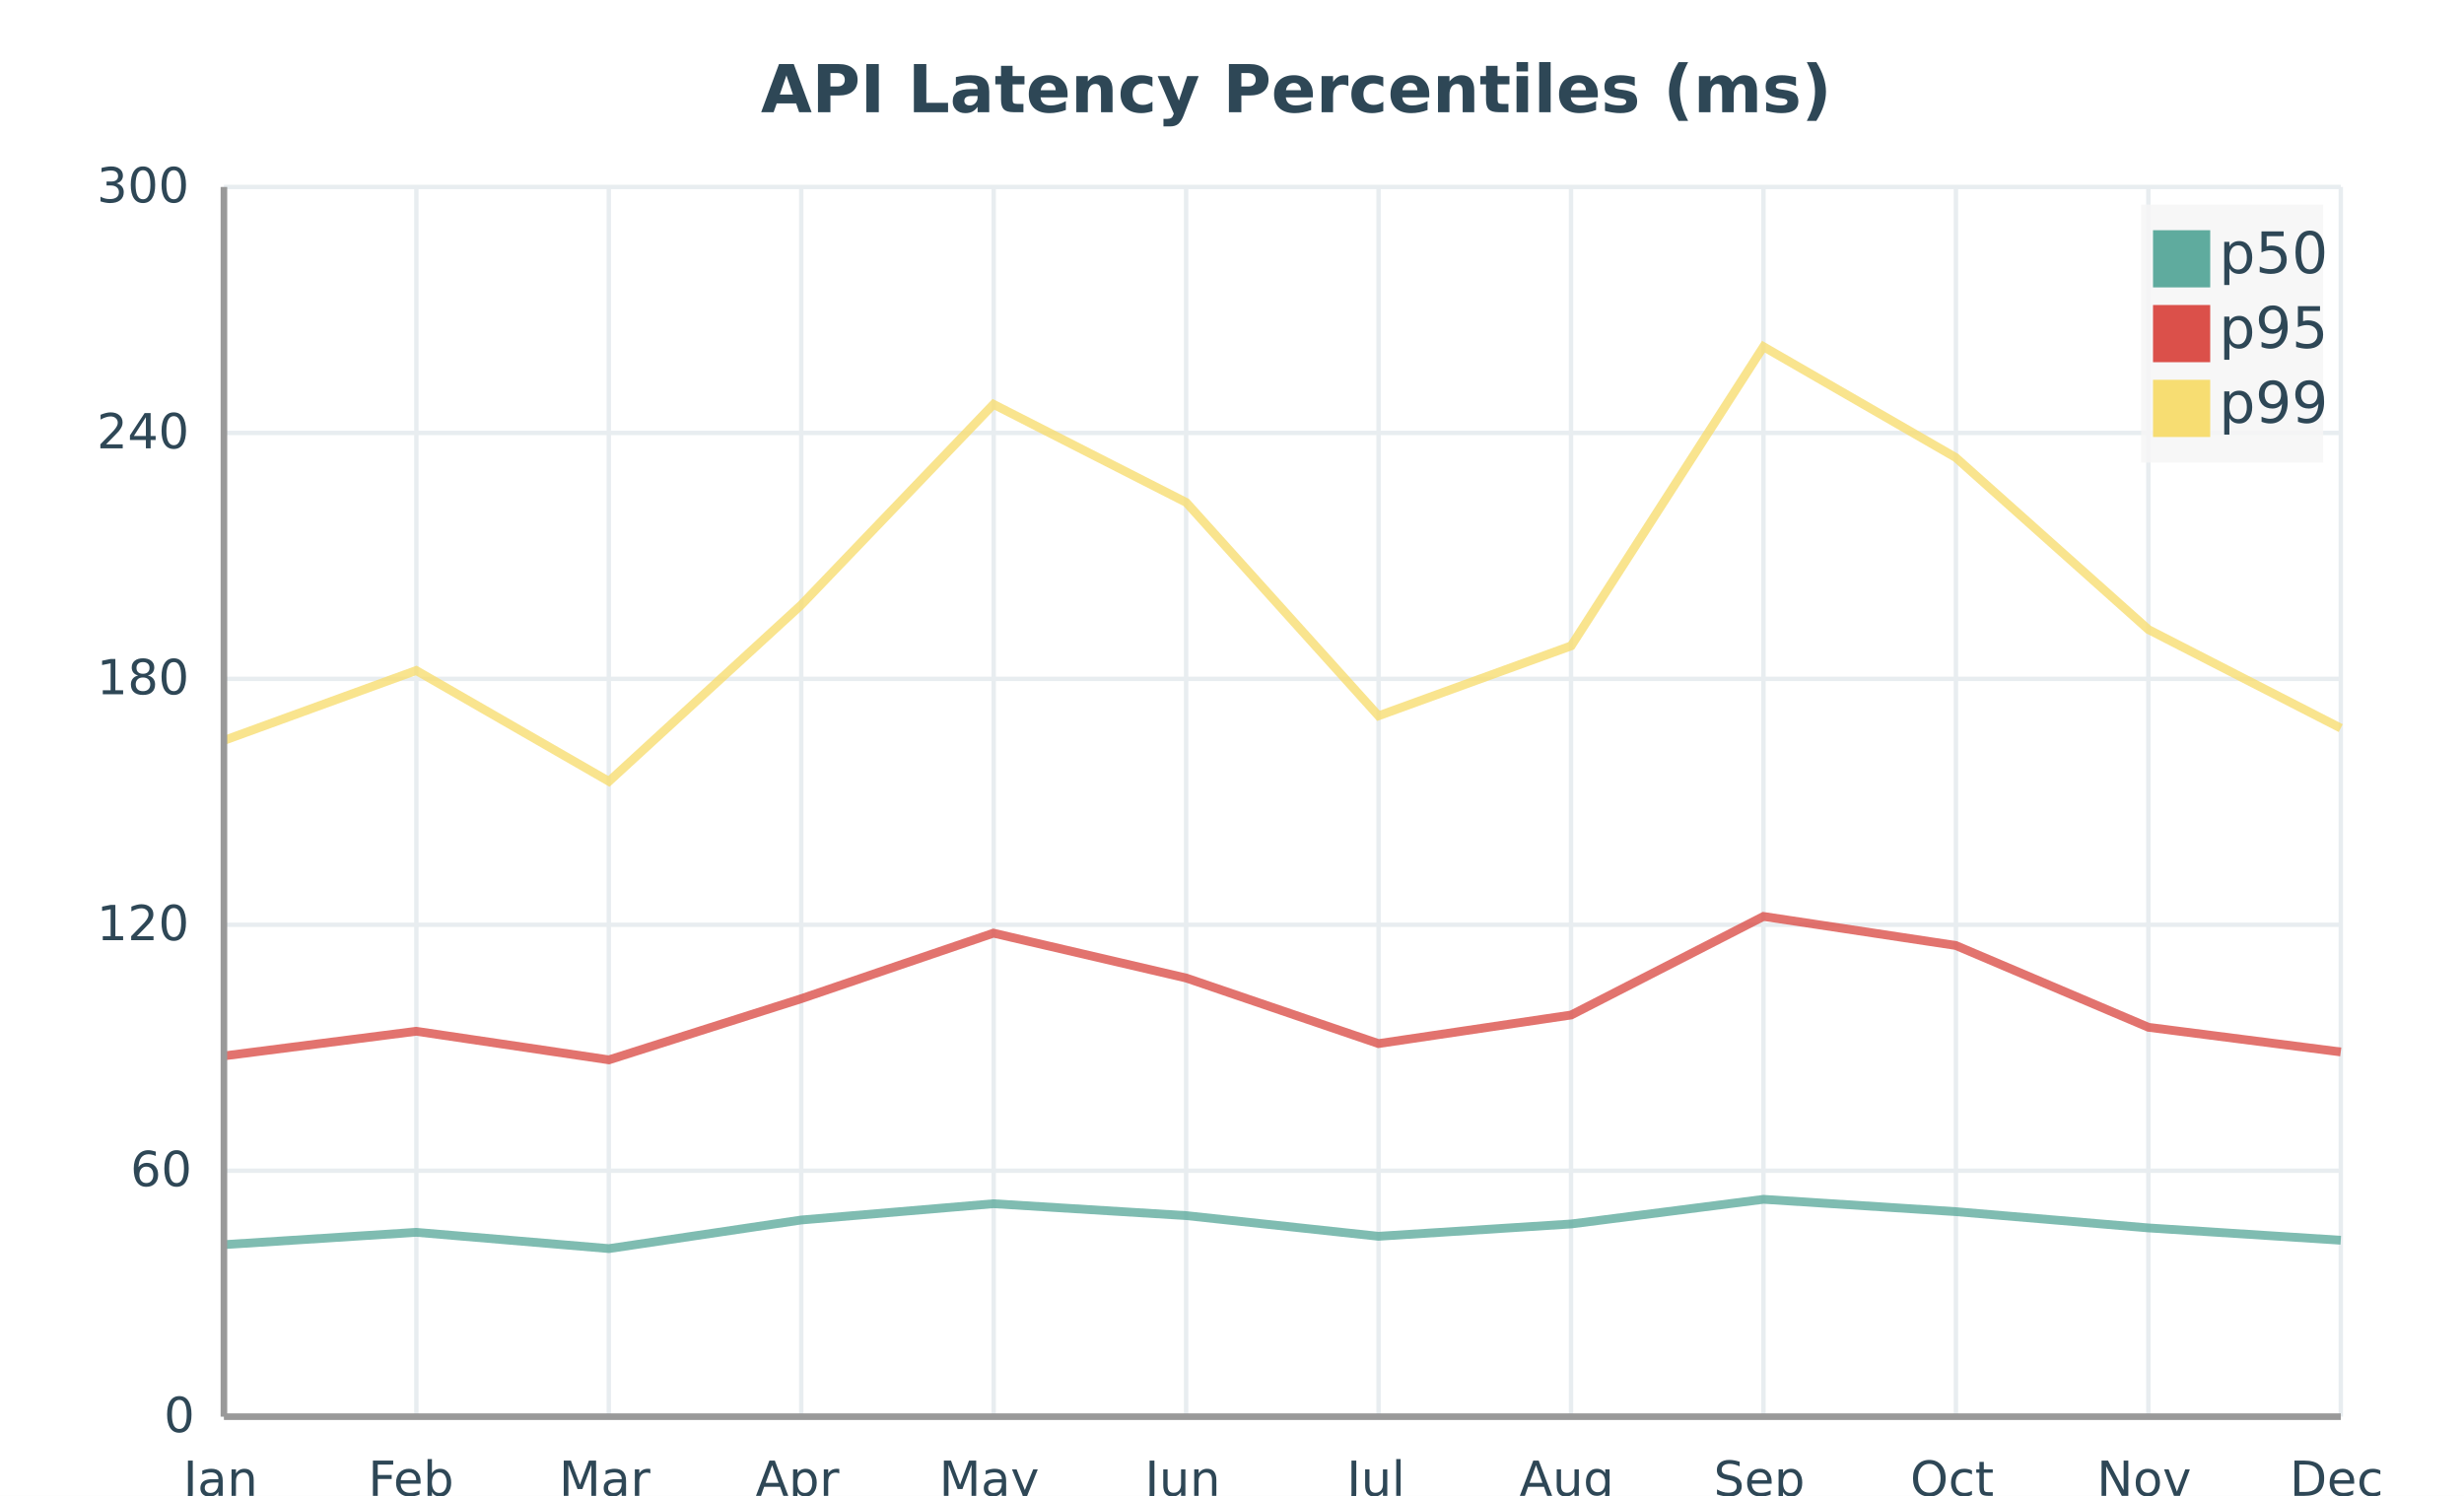
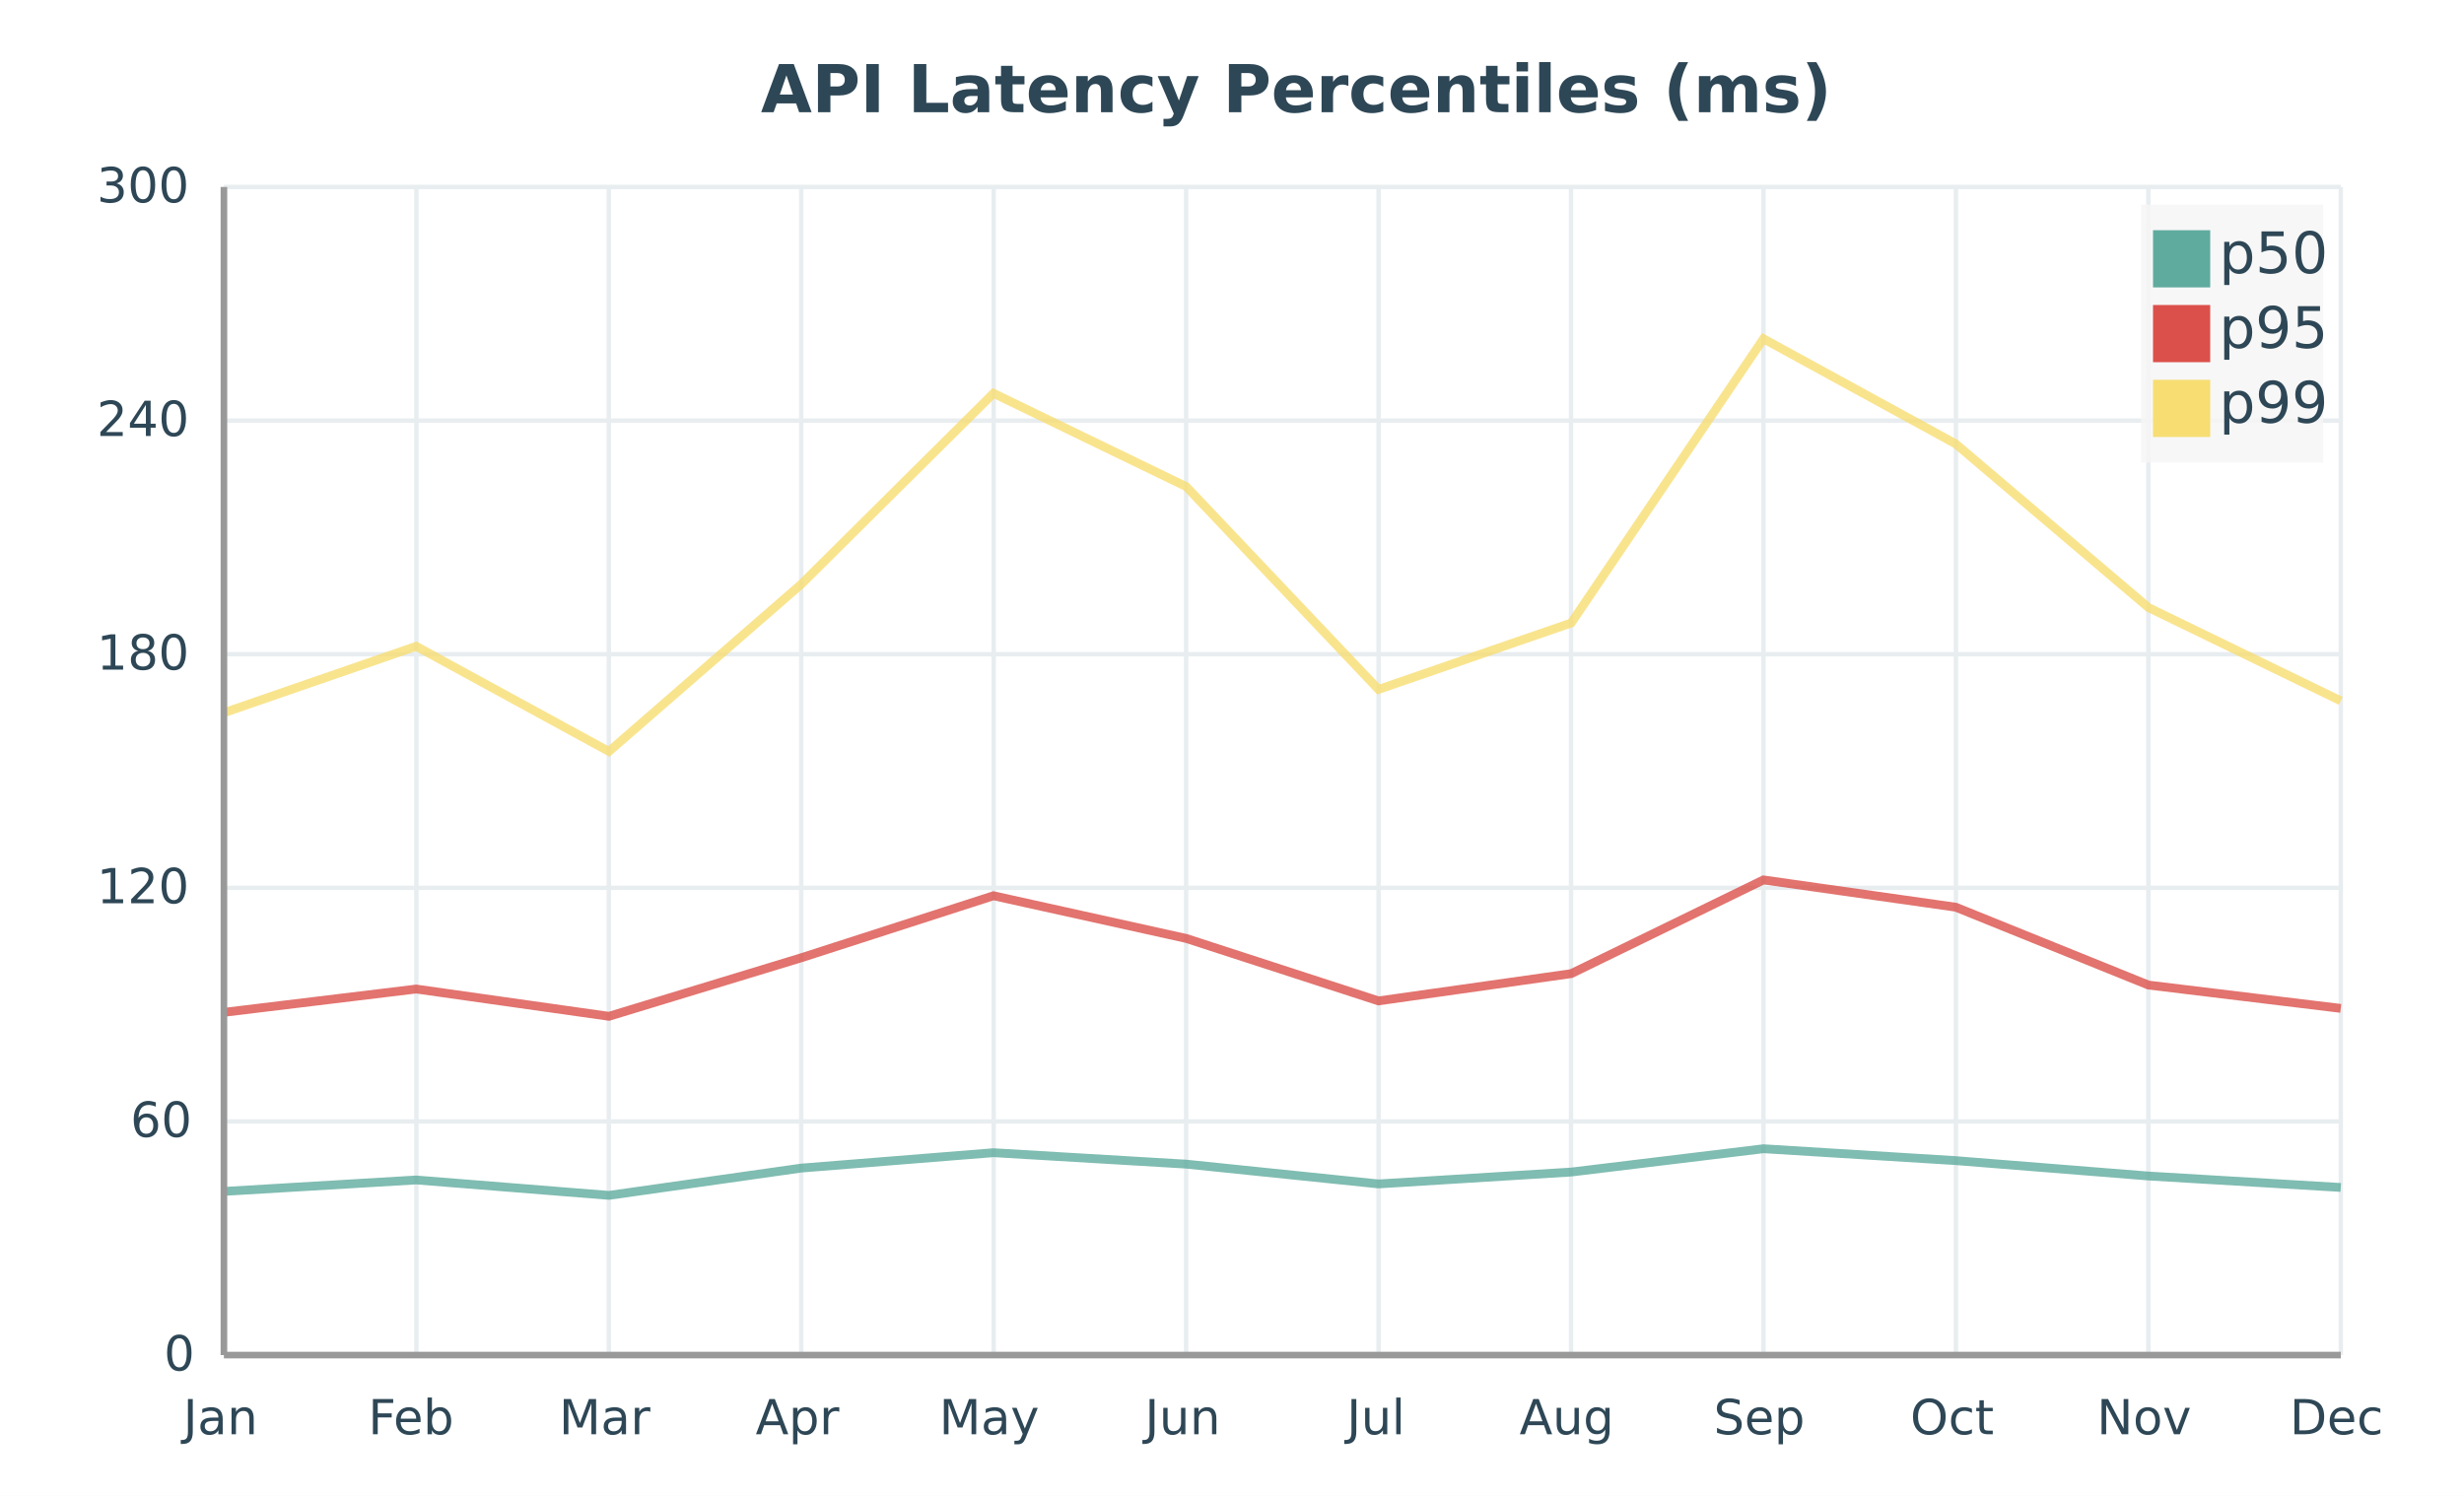
<svg xmlns="http://www.w3.org/2000/svg" width="560" height="340" viewBox="0 0 560 340">
  <path fill="#ffffff" d="M0 0 h560 v340 h-560 v-340Z" />
  <text transform="translate(-107.08, 17)" fill="#2e4756" font-family="DejaVu Sans, sans-serif" font-weight="bold" font-size="15" x="280.0" y="8.5">API Latency Percentiles (ms)</text>
  <defs>
    <clipPath id="plot-clip">
-       <rect x="0" y="0" width="481.11" height="279.5" />
+       <rect x="0" y="0" width="481.11" height="265.5" />
    </clipPath>
  </defs>
  <g>
-     <path stroke="#e8edf0" stroke-dasharray="None" d="M0 0.0 h481.11 M0 55.9 h481.11 M0 111.8 h481.11 M0 167.7 h481.11 M0 223.6 h481.11 M0 279.5 h481.11" transform="translate(50.89, 42.5)" />
+     <path stroke="#e8edf0" stroke-dasharray="None" d="M0 0.0 h481.11 M0 53.1 h481.11 M0 106.2 h481.11 M0 159.3 h481.11 M0 212.4 h481.11 M0 265.5 h481.11" transform="translate(50.89, 42.5)" />
    <g font-size="11" font-family="DejaVu Sans, sans-serif" fill="#2e4756" transform="translate(44.89, 42.5)">
      <text x="0" y="0.0" transform="translate(-22.89, 3.5)">300</text>
-       <text x="0" y="55.9" transform="translate(-22.89, 3.5)">240</text>
-       <text x="0" y="111.8" transform="translate(-22.89, 3.5)">180</text>
-       <text x="0" y="167.7" transform="translate(-22.89, 3.5)">120</text>
-       <text x="0" y="223.6" transform="translate(-15.26, 3.5)">60</text>
-       <text x="0" y="279.5" transform="translate(-7.63, 3.5)">0</text>
+       <text x="0" y="53.1" transform="translate(-22.89, 3.5)">240</text>
+       <text x="0" y="106.2" transform="translate(-22.89, 3.5)">180</text>
+       <text x="0" y="159.3" transform="translate(-22.89, 3.5)">120</text>
+       <text x="0" y="212.4" transform="translate(-15.26, 3.5)">60</text>
+       <text x="0" y="265.5" transform="translate(-7.63, 3.5)">0</text>
    </g>
  </g>
  <g>
-     <path stroke="#e8edf0" stroke-dasharray="None" d="M0.0 0 v279.5 M43.737 0 v279.5 M87.475 0 v279.5 M131.212 0 v279.5 M174.949 0 v279.5 M218.686 0 v279.5 M262.424 0 v279.5 M306.161 0 v279.5 M349.898 0 v279.5 M393.635 0 v279.5 M437.373 0 v279.5 M481.11 0 v279.5" transform="translate(50.89, 42.5)" />
+     <path stroke="#e8edf0" stroke-dasharray="None" d="M0.0 0 v265.5 M43.737 0 v265.5 M87.475 0 v265.5 M131.212 0 v265.5 M174.949 0 v265.5 M218.686 0 v265.5 M262.424 0 v265.5 M306.161 0 v265.5 M349.898 0 v265.5 M393.635 0 v265.5 M437.373 0 v265.5 M481.11 0 v265.5" transform="translate(50.89, 42.5)" />
    <g font-size="11" font-family="DejaVu Sans, sans-serif" fill="#2e4756" transform="translate(50.89, 60.5)">
-       <text x="0.0" y="279.5" transform="translate(-9.25, 0)">Jan</text>
-       <text x="43.737" y="279.5" transform="translate(-10.95, 0)">Feb</text>
-       <text x="87.475" y="279.5" transform="translate(-11.315, 0)">Mar</text>
-       <text x="131.212" y="279.5" transform="translate(-10.38, 0)">Apr</text>
-       <text x="174.949" y="279.5" transform="translate(-12.4, 0)">May</text>
-       <text x="218.686" y="279.5" transform="translate(-9.38, 0)">Jun</text>
-       <text x="262.424" y="279.5" transform="translate(-7.24, 0)">Jul</text>
-       <text x="306.161" y="279.5" transform="translate(-11.72, 0)">Aug</text>
-       <text x="349.898" y="279.5" transform="translate(-11.31, 0)">Sep</text>
-       <text x="393.635" y="279.5" transform="translate(-10.38, 0)">Oct</text>
-       <text x="437.373" y="279.5" transform="translate(-11.71, 0)">Nov</text>
-       <text x="481.11" y="279.5" transform="translate(-11.61, 0)">Dec</text>
+       <text x="0.0" y="265.5" transform="translate(-9.25, 0)">Jan</text>
+       <text x="43.737" y="265.5" transform="translate(-10.95, 0)">Feb</text>
+       <text x="87.475" y="265.5" transform="translate(-11.315, 0)">Mar</text>
+       <text x="131.212" y="265.5" transform="translate(-10.38, 0)">Apr</text>
+       <text x="174.949" y="265.5" transform="translate(-12.4, 0)">May</text>
+       <text x="218.686" y="265.5" transform="translate(-9.38, 0)">Jun</text>
+       <text x="262.424" y="265.5" transform="translate(-7.24, 0)">Jul</text>
+       <text x="306.161" y="265.5" transform="translate(-11.72, 0)">Aug</text>
+       <text x="349.898" y="265.5" transform="translate(-11.31, 0)">Sep</text>
+       <text x="393.635" y="265.5" transform="translate(-10.38, 0)">Oct</text>
+       <text x="437.373" y="265.5" transform="translate(-11.71, 0)">Nov</text>
+       <text x="481.11" y="265.5" transform="translate(-11.61, 0)">Dec</text>
    </g>
  </g>
-   <g opacity="0.8" transform="translate(-28.0, -18) rotate(180, 280.0, 170.0) scale(-1, 1) translate(-481.11, 0)">
+   <g opacity="0.8" transform="translate(-28.0, -32) rotate(180, 280.0, 170.0) scale(-1, 1) translate(-481.11, 0)">
    <g fill="white" stroke="#5fab9e" stroke-width="2">
-       <path d="M0.0 39.1 L43.7 41.9 L87.5 38.2 L131.2 44.7 L174.9 48.4 L218.7 45.7 L262.4 41.0 L306.2 43.8 L349.9 49.4 L393.6 46.6 L437.4 42.9 L481.1 40.1" fill="none" />
+       <path d="M0.0 37.2 L43.7 39.8 L87.5 36.3 L131.2 42.5 L174.9 46.0 L218.7 43.4 L262.4 38.9 L306.2 41.6 L349.9 46.9 L393.6 44.2 L437.4 40.7 L481.1 38.1" fill="none" />
    </g>
    <g fill="white" stroke="#db504a" stroke-width="2">
-       <path d="M0.0 82.0 L43.7 87.6 L87.5 81.1 L131.2 95.0 L174.9 109.9 L218.7 99.7 L262.4 84.8 L306.2 91.3 L349.9 113.7 L393.6 107.1 L437.4 88.5 L481.1 82.9" fill="none" />
+       <path d="M0.0 77.9 L43.7 83.2 L87.5 77.0 L131.2 90.3 L174.9 104.4 L218.7 94.7 L262.4 80.5 L306.2 86.7 L349.9 108.0 L393.6 101.8 L437.4 84.1 L481.1 78.8" fill="none" />
    </g>
    <g fill="white" stroke="#f7dd72" stroke-width="2">
-       <path d="M0.0 153.7 L43.7 169.6 L87.5 144.4 L131.2 184.5 L174.9 230.1 L218.7 207.8 L262.4 159.3 L306.2 175.2 L349.9 243.2 L393.6 218.0 L437.4 178.9 L481.1 156.5" fill="none" />
+       <path d="M0.0 146.0 L43.7 161.1 L87.5 137.2 L131.2 175.2 L174.9 218.6 L218.7 197.4 L262.4 151.3 L306.2 166.4 L349.9 231.0 L393.6 207.1 L437.4 169.9 L481.1 148.7" fill="none" />
    </g>
  </g>
  <g>
    <rect transform="translate(-2.6985, -3.825)" x="489.322" y="50.325" width="41.377" height="58.65" fill="#f5f5f5" fill-opacity="0.85" stroke="none" />
    <g>
      <rect y="52.325" x="489.322" width="13" height="13" fill="#5fab9e" />
      <text y="62.075" x="504.322" font-size="13" font-family="DejaVu Sans, sans-serif" fill="#2e4756">p50</text>
    </g>
    <g>
      <rect y="69.325" x="489.322" width="13" height="13" fill="#db504a" />
      <text y="79.075" x="504.322" font-size="13" font-family="DejaVu Sans, sans-serif" fill="#2e4756">p95</text>
    </g>
    <g>
      <rect y="86.325" x="489.322" width="13" height="13" fill="#f7dd72" />
      <text y="96.075" x="504.322" font-size="13" font-family="DejaVu Sans, sans-serif" fill="#2e4756">p99</text>
    </g>
  </g>
-   <path d="M50.89 42.5 v279.5 M50.89 322.0 h481.11" stroke="#999" stroke-width="1.5" fill="none" />
+   <path d="M50.89 42.5 v265.5 M50.89 308.0 h481.11" stroke="#999" stroke-width="1.5" fill="none" />
</svg>
